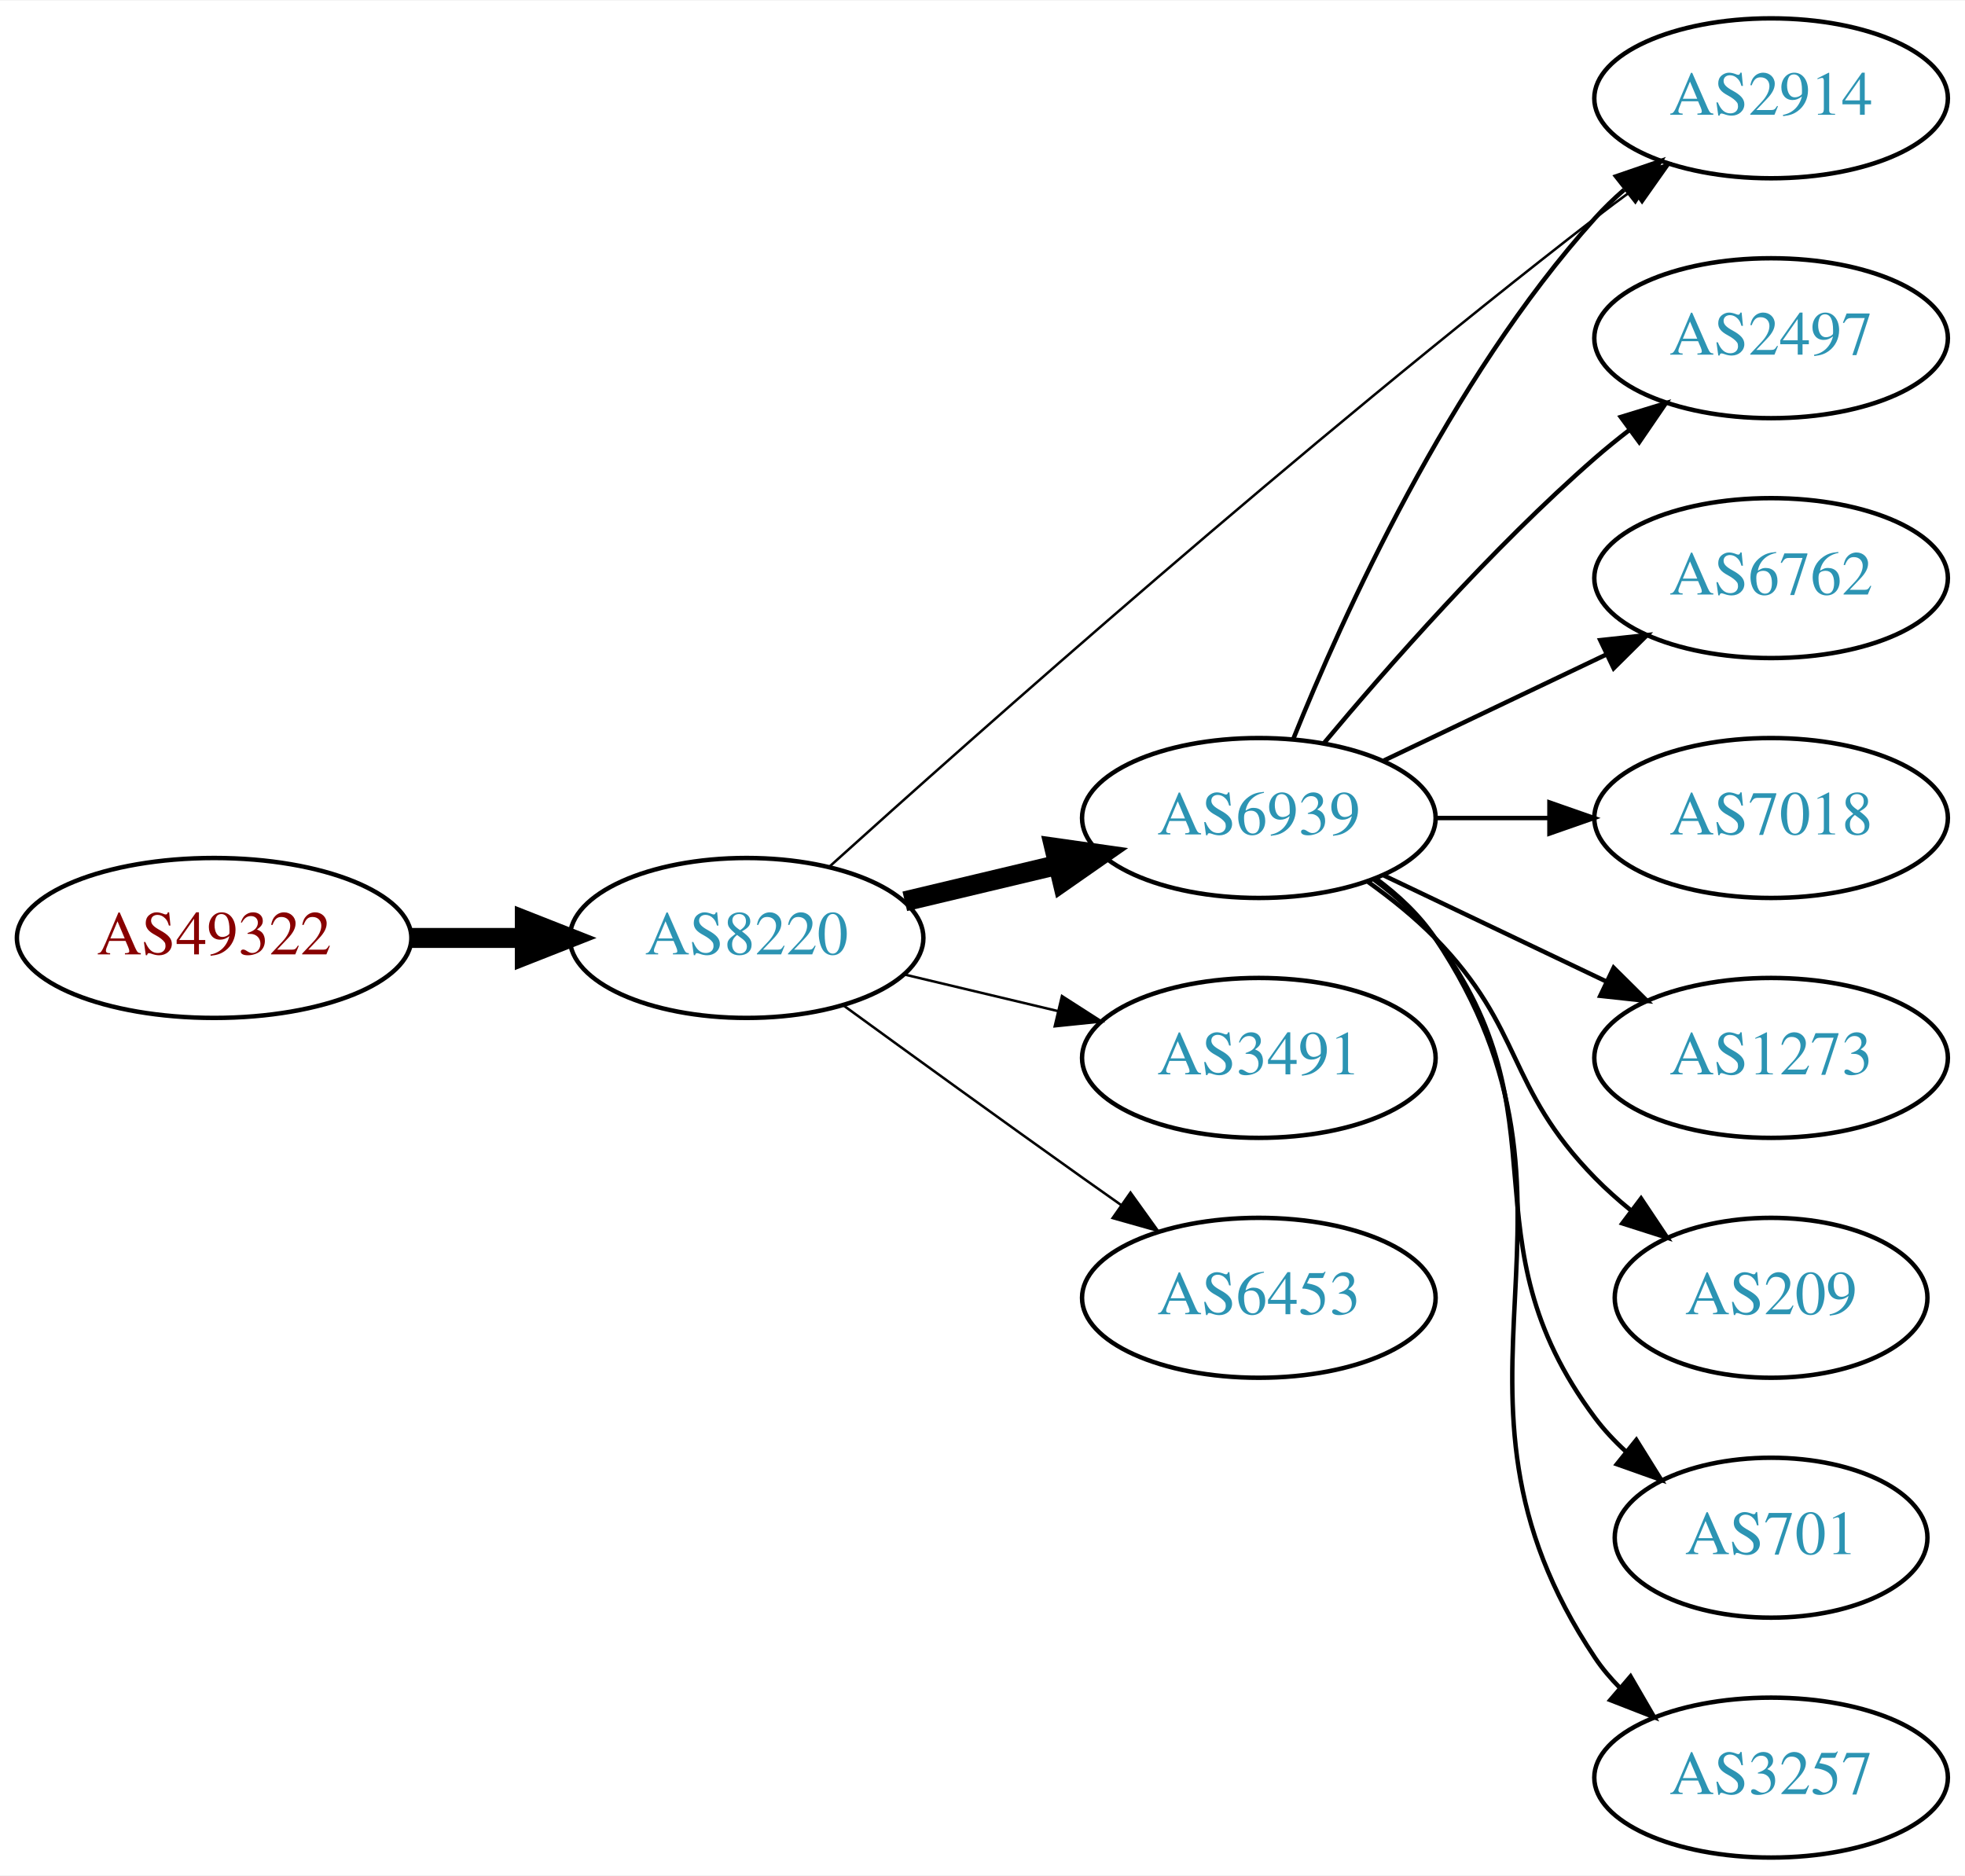
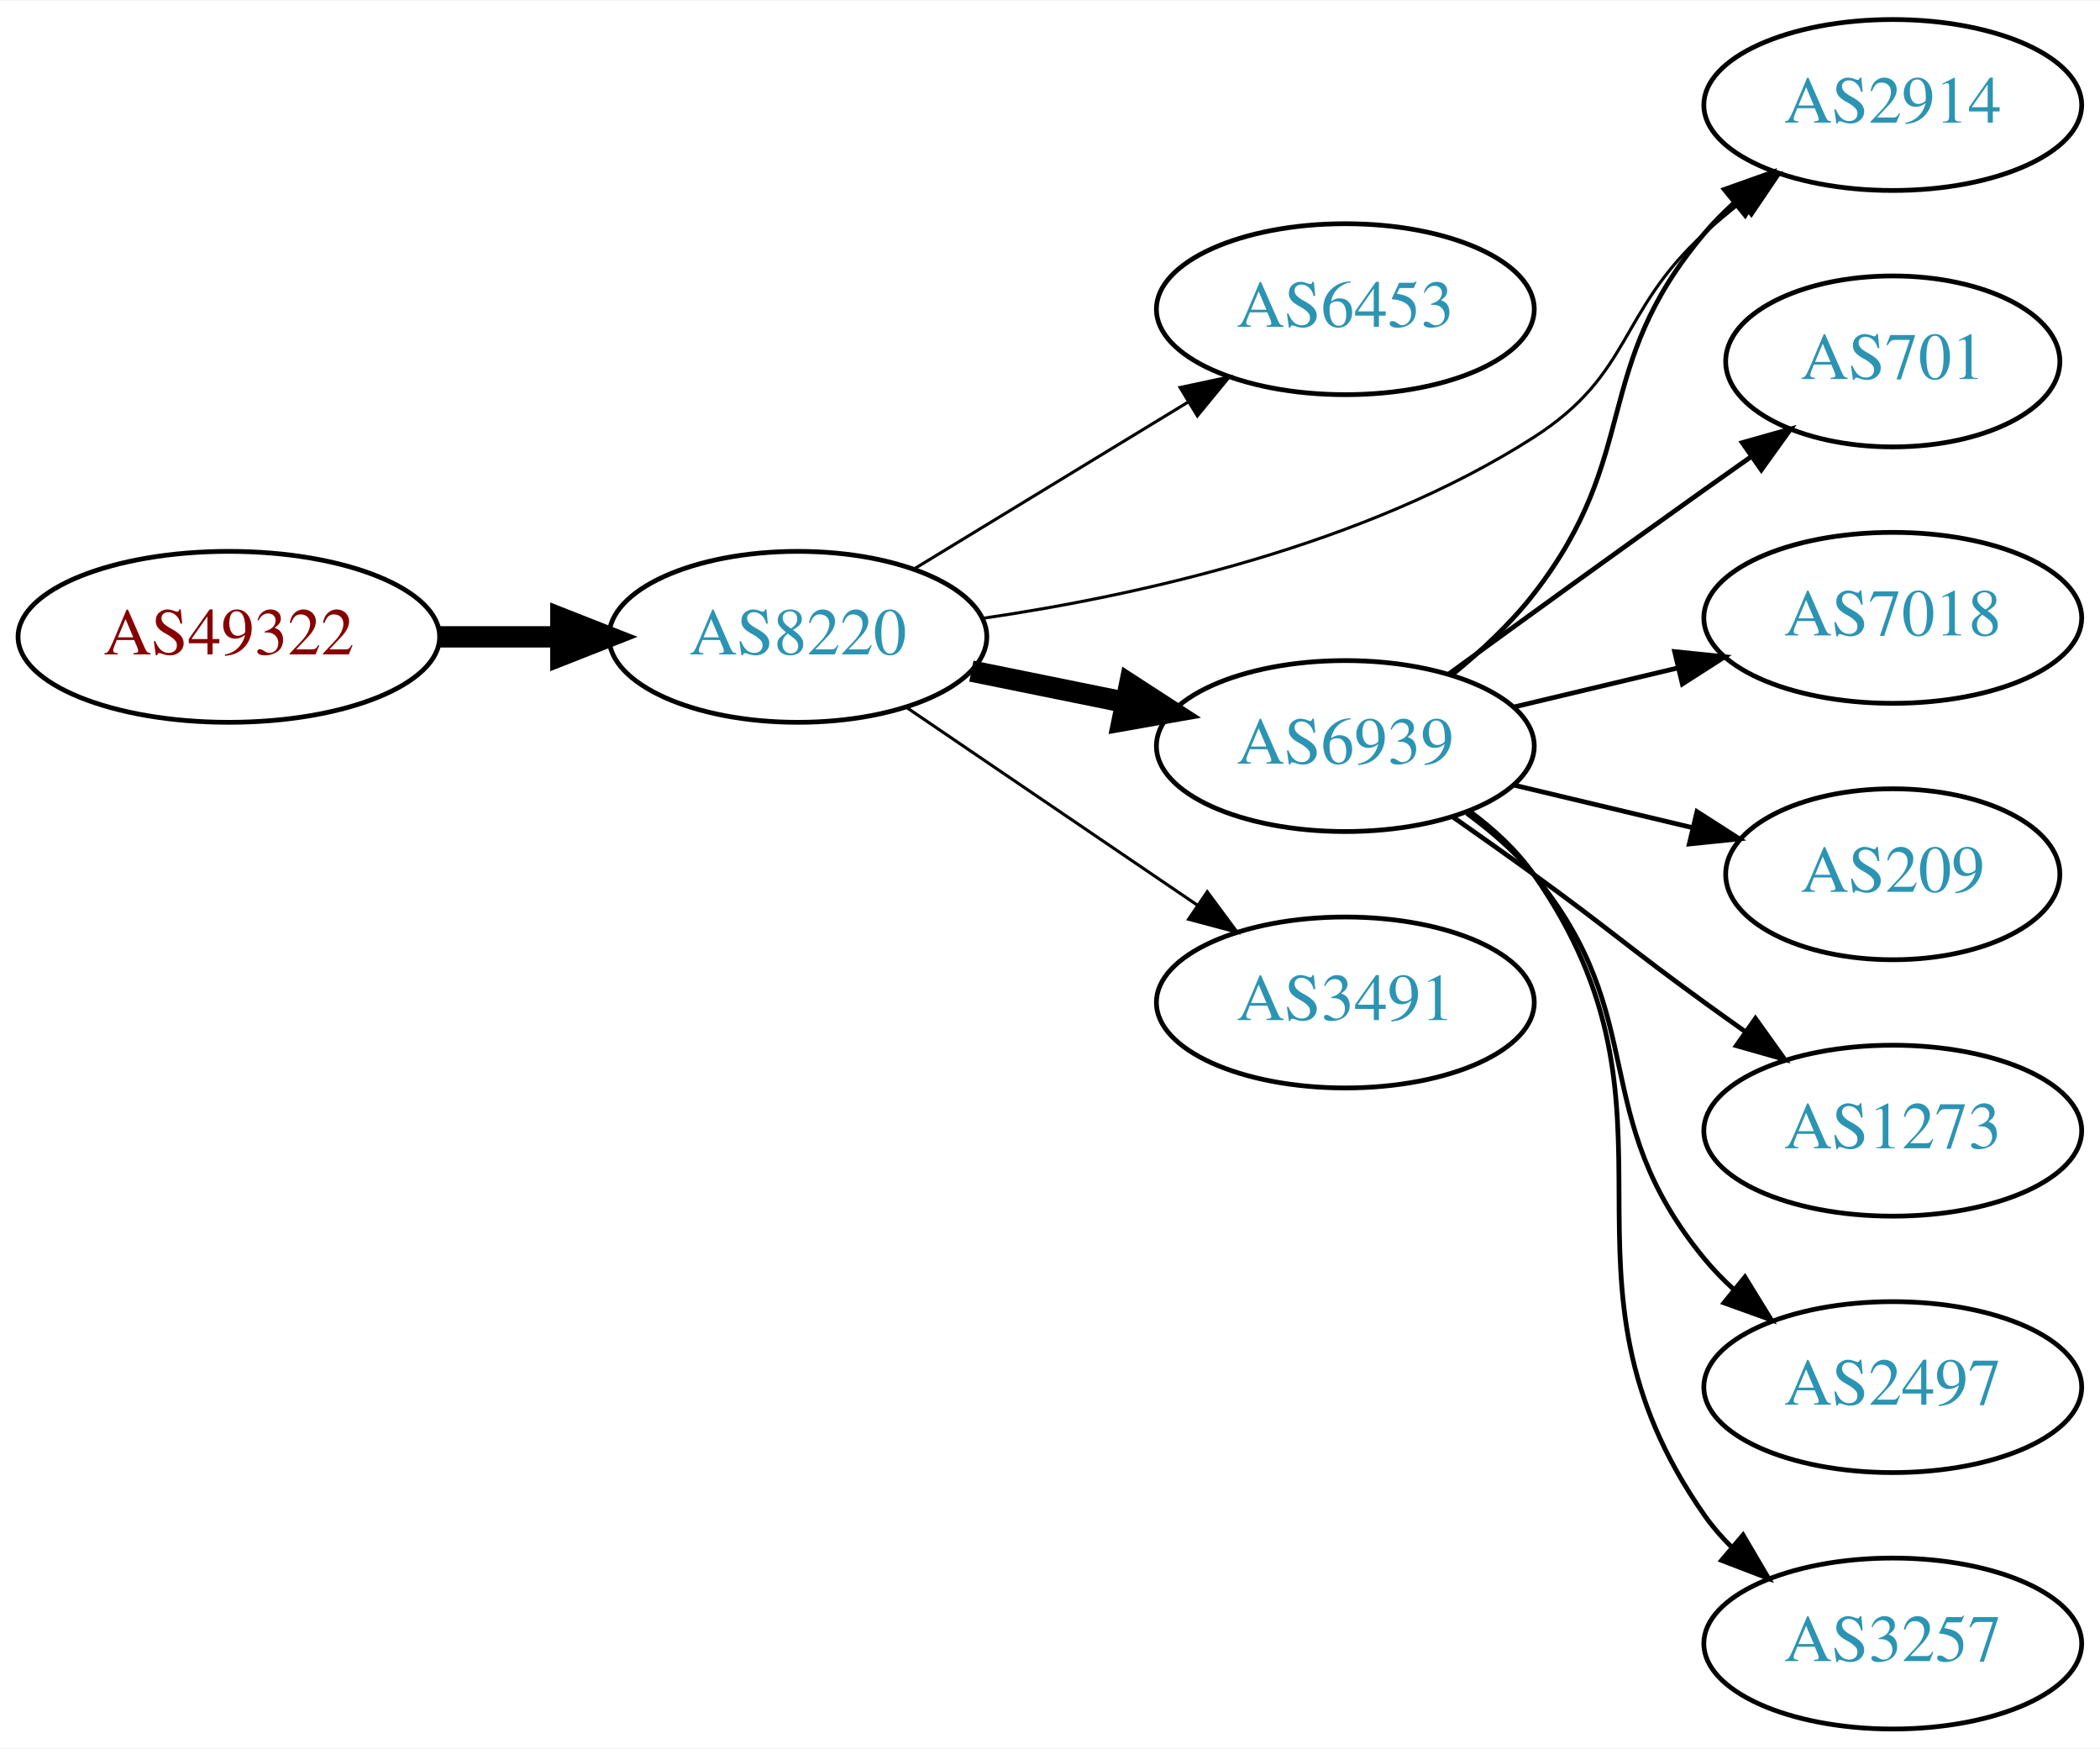
- <svg xmlns="http://www.w3.org/2000/svg" xmlns:xlink="http://www.w3.org/1999/xlink" width="442pt" height="422pt" viewBox="0.00 0.00 442.27 422.00">
-   <g id="graph0" class="graph" transform="scale(1 1) rotate(0) translate(4 418)">
-     <polygon fill="white" stroke="none" points="-4,4 -4,-418 438.271,-418 438.271,4 -4,4" />
+ <svg xmlns="http://www.w3.org/2000/svg" xmlns:xlink="http://www.w3.org/1999/xlink" width="442pt" height="368pt" viewBox="0.00 0.00 442.27 368.00">
+   <g id="graph0" class="graph" transform="scale(1 1) rotate(0) translate(4 364)">
+     <polygon fill="white" stroke="none" points="-4,4 -4,-364 438.271,-364 438.271,4 -4,4" />
    <g id="node1" class="node">
      <g id="a_node1">
        <a xlink:href="/asn/49322" xlink:title="AS49322 ~ ViM Internetdienstleistungen GmbH [AT]">
-           <ellipse fill="#ffffff" stroke="black" cx="44.196" cy="-207" rx="44.393" ry="18" />
-           <text text-anchor="middle" x="44.196" y="-203.3" font-family="Times,serif" font-size="14.00" fill="#880000">AS49322</text>
+           <ellipse fill="#ffffff" stroke="black" cx="44.196" cy="-230" rx="44.393" ry="18" />
+           <text text-anchor="middle" x="44.196" y="-226.3" font-family="Times,serif" font-size="14.00" fill="#880000">AS49322</text>
        </a>
      </g>
    </g>
    <g id="node2" class="node">
      <g id="a_node2">
        <a xlink:href="/asn/8220" xlink:title="AS8220 ~ COLT [GB]">
-           <ellipse fill="#ffffff" stroke="black" cx="164.039" cy="-207" rx="39.794" ry="18" />
-           <text text-anchor="middle" x="164.039" y="-203.3" font-family="Times,serif" font-size="14.00" fill="#2c94b3">AS8220</text>
+           <ellipse fill="#ffffff" stroke="black" cx="164.039" cy="-230" rx="39.794" ry="18" />
+           <text text-anchor="middle" x="164.039" y="-226.3" font-family="Times,serif" font-size="14.00" fill="#2c94b3">AS8220</text>
        </a>
      </g>
    </g>
    <g id="edge1" class="edge">
-       <path fill="none" stroke="black" stroke-width="4.5" d="M88.407,-207C96.72,-207 105.482,-207 113.965,-207" />
-       <polygon fill="black" stroke="black" stroke-width="4.5" points="114.123,-210.938 124.123,-207 114.123,-203.063 114.123,-210.938" />
+       <path fill="none" stroke="black" stroke-width="4.5" d="M88.407,-230C96.72,-230 105.482,-230 113.965,-230" />
+       <polygon fill="black" stroke="black" stroke-width="4.5" points="114.123,-233.938 124.123,-230 114.123,-226.063 114.123,-233.938" />
    </g>
    <g id="node3" class="node">
      <g id="a_node3">
-         <a xlink:href="/asn/6939" xlink:title="AS6939 ~ Hurricane Electric LLC [US]">
-           <ellipse fill="#ffffff" stroke="black" cx="279.332" cy="-234" rx="39.794" ry="18" />
-           <text text-anchor="middle" x="279.332" y="-230.3" font-family="Times,serif" font-size="14.00" fill="#2c94b3">AS6939</text>
+         <a xlink:href="/asn/6453" xlink:title="AS6453 ~ TATA COMMUNICATIONS (AMERICA) INC [US]">
+           <ellipse fill="#ffffff" stroke="black" cx="279.332" cy="-299" rx="39.794" ry="18" />
+           <text text-anchor="middle" x="279.332" y="-295.3" font-family="Times,serif" font-size="14.00" fill="#2c94b3">AS6453</text>
        </a>
      </g>
    </g>
    <g id="edge2" class="edge">
-       <path fill="none" stroke="black" stroke-width="4.5" d="M199.646,-215.248C210.517,-217.838 222.671,-220.735 234.114,-223.462" />
-       <polygon fill="black" stroke="black" stroke-width="4.5" points="233.296,-227.315 243.936,-225.803 235.122,-219.654 233.296,-227.315" />
+       <path fill="none" stroke="black" stroke-width="0.643" d="M188.513,-244.297C205.223,-254.474 227.878,-268.272 246.255,-279.464" />
+       <polygon fill="black" stroke="black" stroke-width="0.643" points="244.526,-282.509 254.887,-284.721 248.167,-276.531 244.526,-282.509" />
    </g>
    <g id="node4" class="node">
      <g id="a_node4">
-         <a xlink:href="/asn/2914" xlink:title="AS2914 ~ NTT America, Inc. [US]">
-           <ellipse fill="#ffffff" stroke="black" cx="394.625" cy="-396" rx="39.794" ry="18" />
-           <text text-anchor="middle" x="394.625" y="-392.3" font-family="Times,serif" font-size="14.00" fill="#2c94b3">AS2914</text>
+         <a xlink:href="/asn/6939" xlink:title="AS6939 ~ Hurricane Electric LLC [US]">
+           <ellipse fill="#ffffff" stroke="black" cx="279.332" cy="-207" rx="39.794" ry="18" />
+           <text text-anchor="middle" x="279.332" y="-203.3" font-family="Times,serif" font-size="14.00" fill="#2c94b3">AS6939</text>
        </a>
      </g>
    </g>
    <g id="edge3" class="edge">
-       <path fill="none" stroke="black" stroke-width="0.562" d="M182.629,-223.003C215.602,-252.773 289.309,-318.245 354.978,-369 357.716,-371.116 360.604,-373.27 363.517,-375.391" />
-       <polygon fill="black" stroke="black" stroke-width="0.562" points="361.52,-378.265 371.693,-381.224 365.585,-372.567 361.52,-378.265" />
+       <path fill="none" stroke="black" stroke-width="4.5" d="M200.574,-222.786C210.803,-220.709 222.104,-218.415 232.846,-216.234" />
+       <polygon fill="black" stroke="black" stroke-width="4.5" points="233.905,-220.037 242.922,-214.189 232.338,-212.319 233.905,-220.037" />
    </g>
    <g id="node5" class="node">
      <g id="a_node5">
-         <a xlink:href="/asn/3491" xlink:title="AS3491 ~ PCCW Global, Inc. [US]">
-           <ellipse fill="#ffffff" stroke="black" cx="279.332" cy="-180" rx="39.794" ry="18" />
-           <text text-anchor="middle" x="279.332" y="-176.3" font-family="Times,serif" font-size="14.00" fill="#2c94b3">AS3491</text>
+         <a xlink:href="/asn/2914" xlink:title="AS2914 ~ NTT America, Inc. [US]">
+           <ellipse fill="#ffffff" stroke="black" cx="394.625" cy="-342" rx="39.794" ry="18" />
+           <text text-anchor="middle" x="394.625" y="-338.3" font-family="Times,serif" font-size="14.00" fill="#2c94b3">AS2914</text>
        </a>
      </g>
    </g>
    <g id="edge4" class="edge">
-       <path fill="none" stroke="black" stroke-width="0.562" d="M199.646,-198.752C210.517,-196.162 222.671,-193.265 234.114,-190.538" />
-       <polygon fill="black" stroke="black" stroke-width="0.562" points="235.02,-193.92 243.936,-188.197 233.397,-187.111 235.02,-193.92" />
+       <path fill="none" stroke="black" stroke-width="0.643" d="M203.063,-233.911C235.906,-238.729 283.529,-249.275 318.978,-272 339.961,-285.451 336.602,-298.161 354.978,-315 357.392,-317.212 359.995,-319.392 362.669,-321.496" />
+       <polygon fill="black" stroke="black" stroke-width="0.643" points="360.674,-324.374 370.787,-327.535 364.853,-318.758 360.674,-324.374" />
    </g>
    <g id="node6" class="node">
      <g id="a_node6">
-         <a xlink:href="/asn/6453" xlink:title="AS6453 ~ TATA COMMUNICATIONS (AMERICA) INC [US]">
-           <ellipse fill="#ffffff" stroke="black" cx="279.332" cy="-126" rx="39.794" ry="18" />
-           <text text-anchor="middle" x="279.332" y="-122.3" font-family="Times,serif" font-size="14.00" fill="#2c94b3">AS6453</text>
+         <a xlink:href="/asn/3491" xlink:title="AS3491 ~ PCCW Global, Inc. [US]">
+           <ellipse fill="#ffffff" stroke="black" cx="279.332" cy="-153" rx="39.794" ry="18" />
+           <text text-anchor="middle" x="279.332" y="-149.3" font-family="Times,serif" font-size="14.00" fill="#2c94b3">AS3491</text>
        </a>
      </g>
    </g>
    <g id="edge5" class="edge">
-       <path fill="none" stroke="black" stroke-width="0.562" d="M185.887,-191.778C200.821,-180.909 221.435,-165.975 239.685,-153 242.506,-150.995 245.449,-148.915 248.397,-146.841" />
-       <polygon fill="black" stroke="black" stroke-width="0.562" points="250.443,-149.681 256.621,-141.074 246.424,-143.95 250.443,-149.681" />
+       <path fill="none" stroke="black" stroke-width="0.643" d="M186.883,-215.154C204.28,-203.33 228.827,-186.646 248.11,-173.54" />
+       <polygon fill="black" stroke="black" stroke-width="0.643" points="250.251,-176.317 256.555,-167.801 246.317,-170.527 250.251,-176.317" />
    </g>
    <g id="edge6" class="edge">
-       <path fill="none" stroke="black" d="M287.079,-251.787C298.13,-279.243 322.184,-332.578 354.978,-369 356.98,-371.224 359.199,-373.363 361.532,-375.397" />
-       <polygon fill="black" stroke="black" points="359.73,-378.433 369.751,-381.873 364.062,-372.935 359.73,-378.433" />
+       <path fill="none" stroke="black" d="M301.937,-222.108C307.961,-227.018 314.166,-232.81 318.978,-239 341.917,-268.508 330.852,-286.454 354.978,-315 356.86,-317.227 358.967,-319.357 361.199,-321.374" />
+       <polygon fill="black" stroke="black" points="359.149,-324.217 369.129,-327.772 363.544,-318.769 359.149,-324.217" />
    </g>
    <g id="node7" class="node">
      <g id="a_node7">
-         <a xlink:href="/asn/2497" xlink:title="AS2497 ~ Internet Initiative Japan Inc. [JP]">
-           <ellipse fill="#ffffff" stroke="black" cx="394.625" cy="-342" rx="39.794" ry="18" />
-           <text text-anchor="middle" x="394.625" y="-338.3" font-family="Times,serif" font-size="14.00" fill="#2c94b3">AS2497</text>
+         <a xlink:href="/asn/701" xlink:title="AS701 ~ UUNET [US]">
+           <ellipse fill="#ffffff" stroke="black" cx="394.625" cy="-288" rx="35.194" ry="18" />
+           <text text-anchor="middle" x="394.625" y="-284.3" font-family="Times,serif" font-size="14.00" fill="#2c94b3">AS701</text>
        </a>
      </g>
    </g>
    <g id="edge7" class="edge">
-       <path fill="none" stroke="black" d="M293.962,-250.817C308.244,-267.929 331.791,-294.745 354.978,-315 357.444,-317.154 360.082,-319.294 362.78,-321.372" />
-       <polygon fill="black" stroke="black" points="360.805,-324.264 370.934,-327.37 364.953,-318.625 360.805,-324.264" />
+       <path fill="none" stroke="black" d="M301.18,-222.222C316.114,-233.091 336.727,-248.025 354.978,-261 358.188,-263.282 361.557,-265.661 364.912,-268.018" />
+       <polygon fill="black" stroke="black" points="362.924,-270.899 373.123,-273.77 366.94,-265.166 362.924,-270.899" />
    </g>
    <g id="node8" class="node">
      <g id="a_node8">
-         <a xlink:href="/asn/6762" xlink:title="AS6762 ~ TELECOM ITALIA SPARKLE S.p.A. [IT]">
-           <ellipse fill="#ffffff" stroke="black" cx="394.625" cy="-288" rx="39.794" ry="18" />
-           <text text-anchor="middle" x="394.625" y="-284.3" font-family="Times,serif" font-size="14.00" fill="#2c94b3">AS6762</text>
-         </a>
-       </g>
-     </g>
-     <g id="edge8" class="edge">
-       <path fill="none" stroke="black" d="M307.468,-246.934C322.462,-254.081 341.283,-263.052 357.506,-270.785" />
-       <polygon fill="black" stroke="black" points="356.177,-274.028 366.71,-275.171 359.188,-267.709 356.177,-274.028" />
-     </g>
-     <g id="node9" class="node">
-       <g id="a_node9">
        <a xlink:href="/asn/7018" xlink:title="AS7018 ~ AT&amp;T Services, Inc. [US]">
          <ellipse fill="#ffffff" stroke="black" cx="394.625" cy="-234" rx="39.794" ry="18" />
          <text text-anchor="middle" x="394.625" y="-230.3" font-family="Times,serif" font-size="14.00" fill="#2c94b3">AS7018</text>
        </a>
      </g>
    </g>
+     <g id="edge8" class="edge">
+       <path fill="none" stroke="black" d="M314.939,-215.248C325.81,-217.838 337.964,-220.735 349.407,-223.462" />
+       <polygon fill="black" stroke="black" points="348.69,-226.889 359.229,-225.803 350.313,-220.08 348.69,-226.889" />
+     </g>
+     <g id="node9" class="node">
+       <g id="a_node9">
+         <a xlink:href="/asn/209" xlink:title="AS209 ~ CenturyLink Communications, LLC [US]">
+           <ellipse fill="#ffffff" stroke="black" cx="394.625" cy="-180" rx="35.194" ry="18" />
+           <text text-anchor="middle" x="394.625" y="-176.3" font-family="Times,serif" font-size="14.00" fill="#2c94b3">AS209</text>
+         </a>
+       </g>
+     </g>
    <g id="edge9" class="edge">
-       <path fill="none" stroke="black" d="M319.004,-234C327.207,-234 335.971,-234 344.503,-234" />
-       <polygon fill="black" stroke="black" points="344.742,-237.5 354.742,-234 344.742,-230.5 344.742,-237.5" />
+       <path fill="none" stroke="black" d="M314.939,-198.752C326.733,-195.942 340.038,-192.771 352.306,-189.847" />
+       <polygon fill="black" stroke="black" points="353.394,-193.186 362.311,-187.463 351.772,-186.376 353.394,-193.186" />
    </g>
    <g id="node10" class="node">
      <g id="a_node10">
        <a xlink:href="/asn/1273" xlink:title="AS1273 ~ Vodafone Group PLC [EU]">
-           <ellipse fill="#ffffff" stroke="black" cx="394.625" cy="-180" rx="39.794" ry="18" />
-           <text text-anchor="middle" x="394.625" y="-176.3" font-family="Times,serif" font-size="14.00" fill="#2c94b3">AS1273</text>
+           <ellipse fill="#ffffff" stroke="black" cx="394.625" cy="-126" rx="39.794" ry="18" />
+           <text text-anchor="middle" x="394.625" y="-122.3" font-family="Times,serif" font-size="14.00" fill="#2c94b3">AS1273</text>
        </a>
      </g>
    </g>
    <g id="edge10" class="edge">
-       <path fill="none" stroke="black" d="M307.468,-221.066C322.462,-213.919 341.283,-204.948 357.506,-197.215" />
-       <polygon fill="black" stroke="black" points="359.188,-200.291 366.71,-192.829 356.177,-193.972 359.188,-200.291" />
+       <path fill="none" stroke="black" d="M302.089,-191.991C307.623,-188.121 313.542,-183.936 318.978,-180 335.178,-168.271 338.778,-164.729 354.978,-153 357.781,-150.971 360.712,-148.875 363.653,-146.79" />
+       <polygon fill="black" stroke="black" points="365.704,-149.627 371.868,-141.009 361.675,-143.903 365.704,-149.627" />
    </g>
    <g id="node11" class="node">
      <g id="a_node11">
-         <a xlink:href="/asn/209" xlink:title="AS209 ~ CenturyLink Communications, LLC [US]">
-           <ellipse fill="#ffffff" stroke="black" cx="394.625" cy="-126" rx="35.194" ry="18" />
-           <text text-anchor="middle" x="394.625" y="-122.3" font-family="Times,serif" font-size="14.00" fill="#2c94b3">AS209</text>
+         <a xlink:href="/asn/2497" xlink:title="AS2497 ~ Internet Initiative Japan Inc. [JP]">
+           <ellipse fill="#ffffff" stroke="black" cx="394.625" cy="-72" rx="39.794" ry="18" />
+           <text text-anchor="middle" x="394.625" y="-68.3" font-family="Times,serif" font-size="14.00" fill="#2c94b3">AS2497</text>
        </a>
      </g>
    </g>
    <g id="edge11" class="edge">
-       <path fill="none" stroke="black" d="M303.926,-219.611C309.182,-215.852 314.513,-211.563 318.978,-207 339.151,-186.383 334.806,-173.617 354.978,-153 357.457,-150.466 360.204,-148.017 363.056,-145.696" />
-       <polygon fill="black" stroke="black" points="365.359,-148.343 371.242,-139.532 361.148,-142.752 365.359,-148.343" />
+       <path fill="none" stroke="black" d="M304.912,-192.844C310.007,-189.128 315.02,-184.799 318.978,-180 344.043,-149.606 329.913,-129.394 354.978,-99 356.833,-96.751 358.92,-94.604 361.139,-92.576" />
+       <polygon fill="black" stroke="black" points="363.488,-95.177 369.044,-86.156 359.075,-89.744 363.488,-95.177" />
    </g>
    <g id="node12" class="node">
      <g id="a_node12">
-         <a xlink:href="/asn/701" xlink:title="AS701 ~ UUNET [US]">
-           <ellipse fill="#ffffff" stroke="black" cx="394.625" cy="-72" rx="35.194" ry="18" />
-           <text text-anchor="middle" x="394.625" y="-68.3" font-family="Times,serif" font-size="14.00" fill="#2c94b3">AS701</text>
-         </a>
-       </g>
-     </g>
-     <g id="edge12" class="edge">
-       <path fill="none" stroke="black" d="M305.262,-220.118C310.338,-216.389 315.256,-211.984 318.978,-207 349.249,-166.458 324.707,-139.542 354.978,-99 356.986,-96.311 359.342,-93.791 361.883,-91.454" />
-       <polygon fill="black" stroke="black" points="364.297,-94.004 369.898,-85.011 359.912,-88.548 364.297,-94.004" />
-     </g>
-     <g id="node13" class="node">
-       <g id="a_node13">
        <a xlink:href="/asn/3257" xlink:title="AS3257 ~ GTT [DE]">
          <ellipse fill="#ffffff" stroke="black" cx="394.625" cy="-18" rx="39.794" ry="18" />
          <text text-anchor="middle" x="394.625" y="-14.3" font-family="Times,serif" font-size="14.00" fill="#2c94b3">AS3257</text>
        </a>
      </g>
    </g>
-     <g id="edge13" class="edge">
-       <path fill="none" stroke="black" d="M305.651,-220.393C310.707,-216.649 315.518,-212.169 318.978,-207 360.003,-145.706 313.954,-106.294 354.978,-45 356.6,-42.577 358.519,-40.305 360.621,-38.19" />
-       <polygon fill="black" stroke="black" points="362.988,-40.771 368.306,-31.607 358.434,-35.454 362.988,-40.771" />
+     <g id="edge12" class="edge">
+       <path fill="none" stroke="black" d="M305.491,-193.284C310.555,-189.545 315.411,-185.096 318.978,-180 354.592,-129.131 319.365,-95.869 354.978,-45 356.65,-42.611 358.606,-40.365 360.733,-38.267" />
+       <polygon fill="black" stroke="black" points="363.097,-40.851 368.465,-31.716 358.573,-35.51 363.097,-40.851" />
    </g>
  </g>
</svg>
